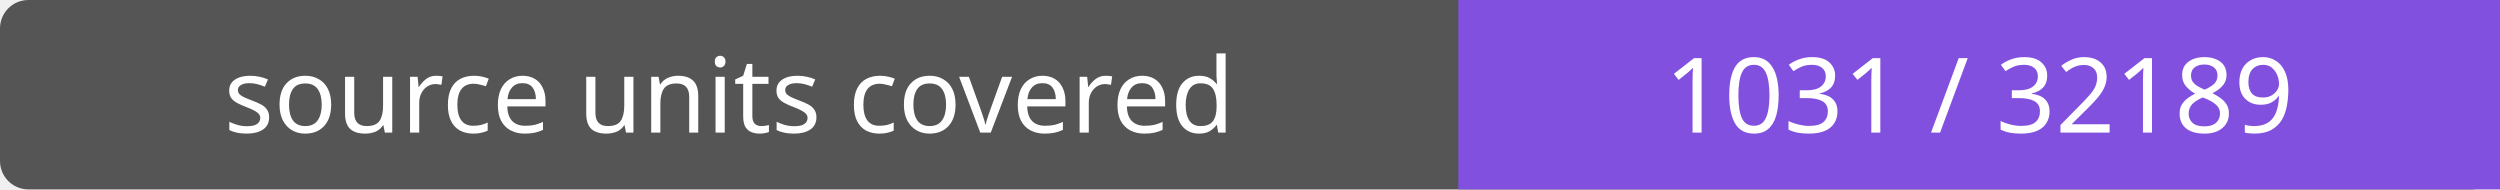
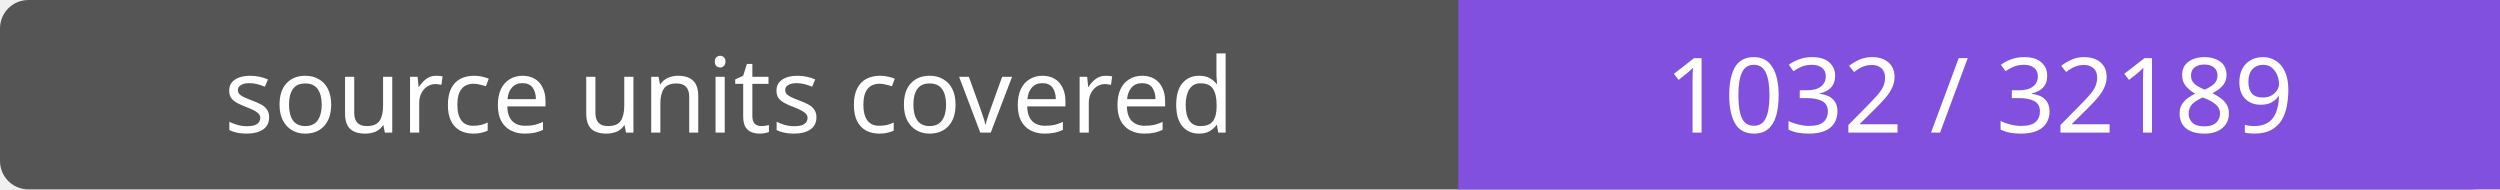
- <svg xmlns="http://www.w3.org/2000/svg" width="264" height="20" role="img" aria-label="source units covered: 1031 / 32189">
+ <svg xmlns="http://www.w3.org/2000/svg" width="264" height="20" role="img" aria-label="source units covered: 1032 / 32189">
  <rect width="264" height="20" rx="3" fill="#555" />
  <path fill="#8250df" d="M154 0h110v20H154z" />
  <g fill="#fff" text-anchor="middle" font-family="Verdana,sans-serif" font-size="11">
    <text x="77.0" y="14">source units covered</text>
-     <text x="209.0" y="14">1031 / 32189</text>
+     <text x="209.0" y="14">1032 / 32189</text>
  </g>
</svg>
